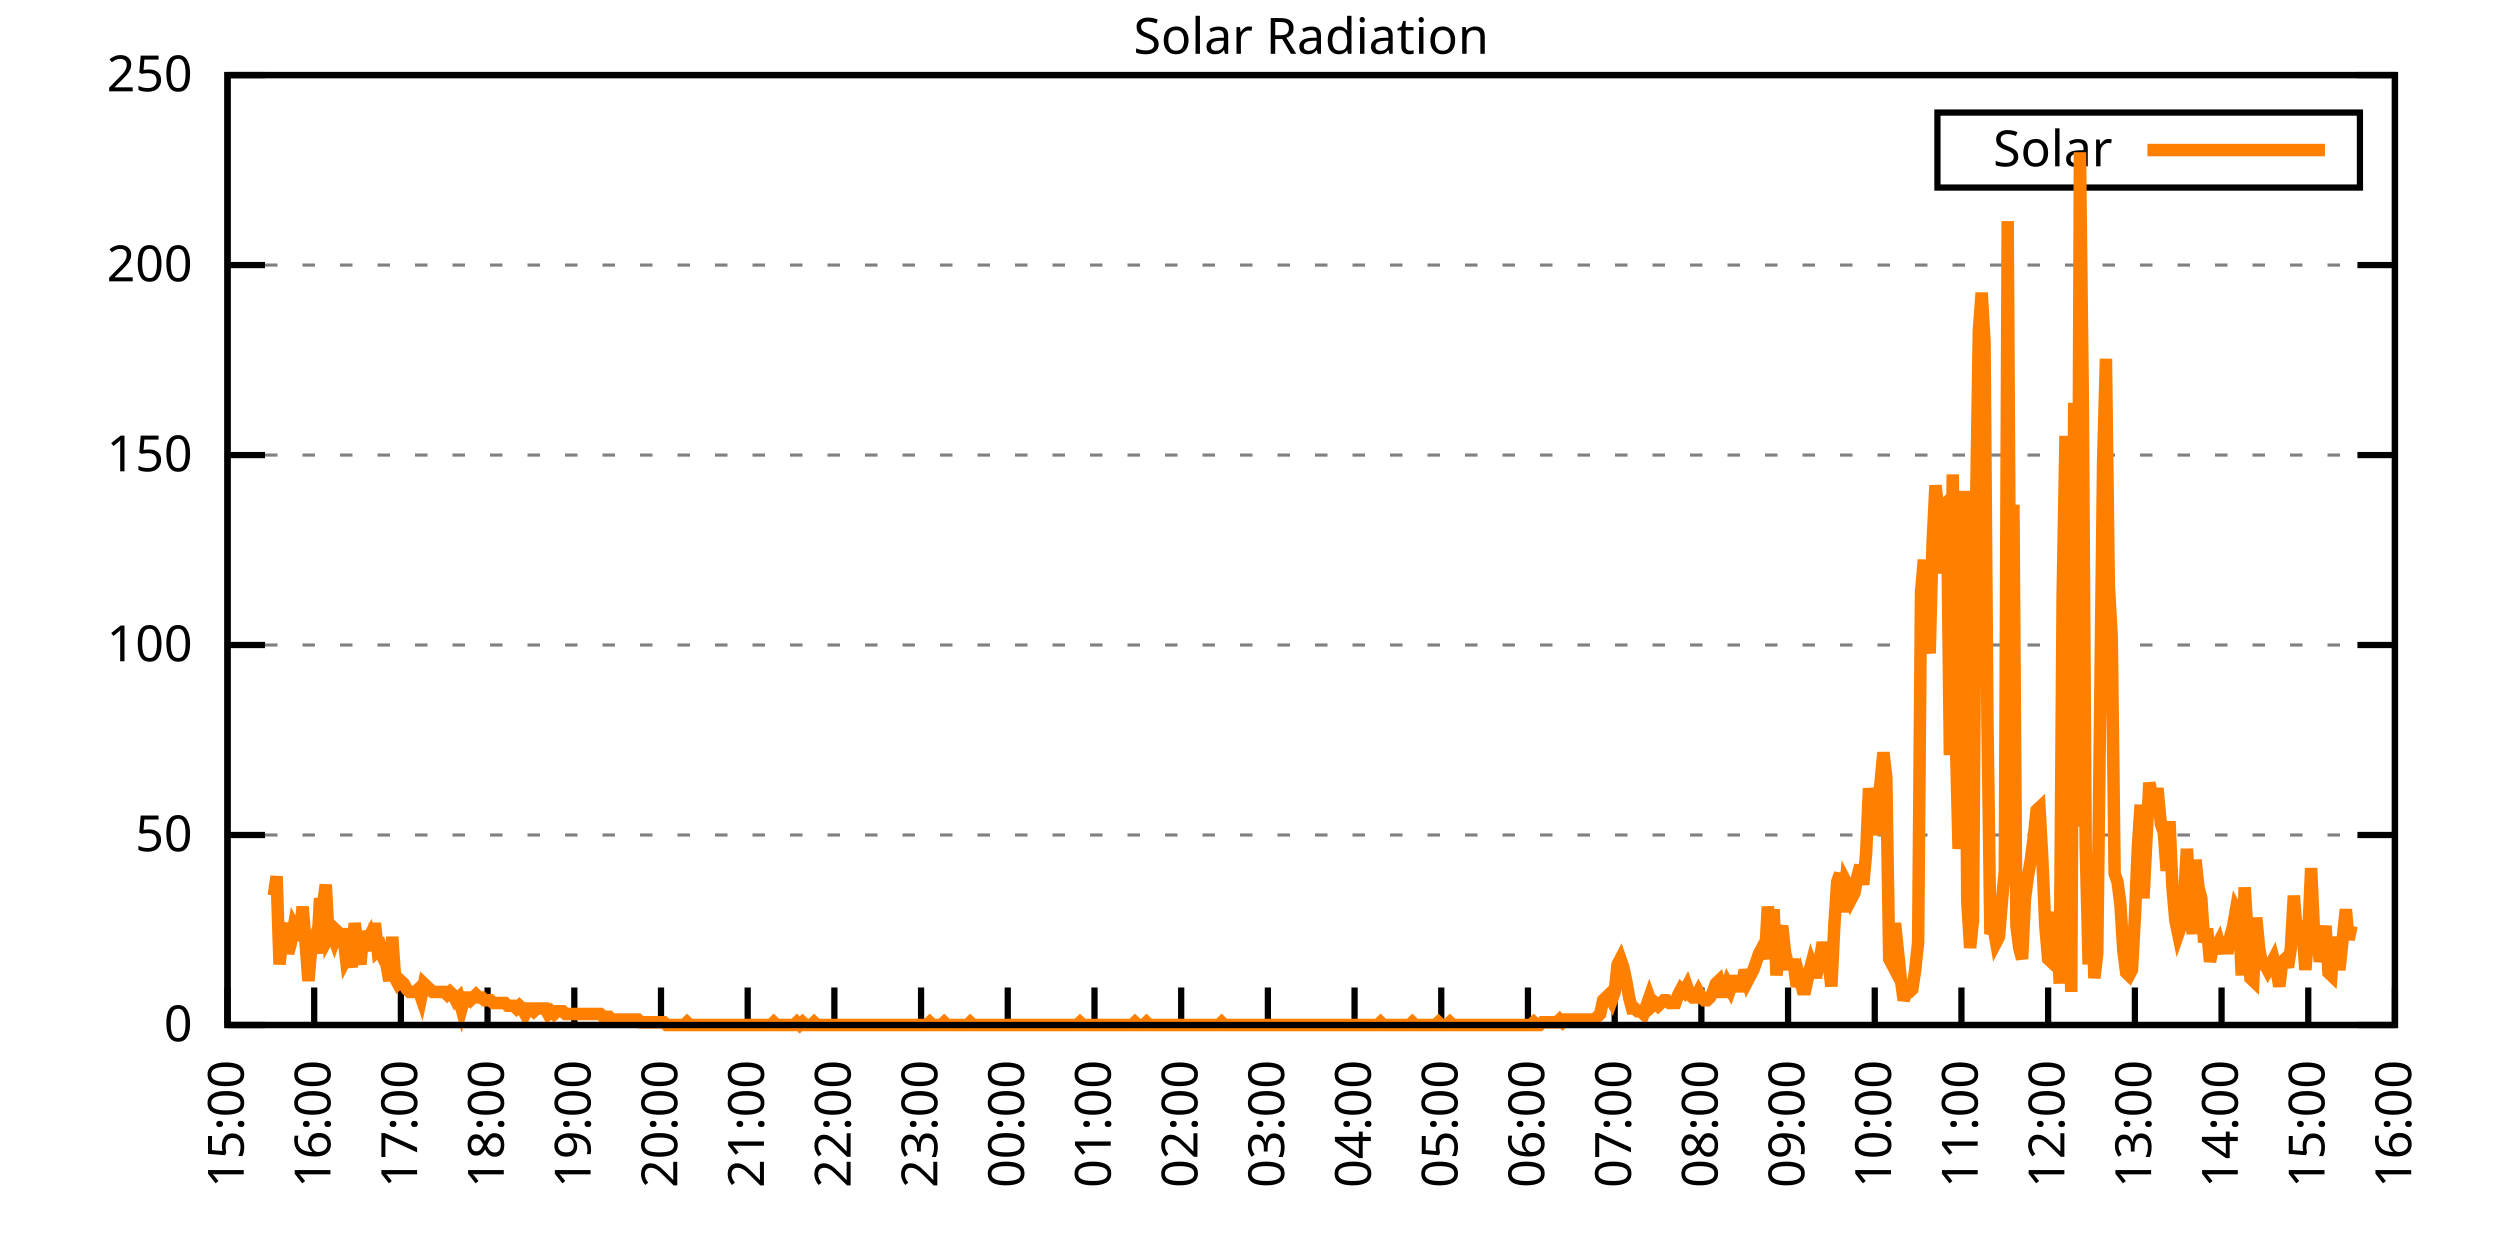
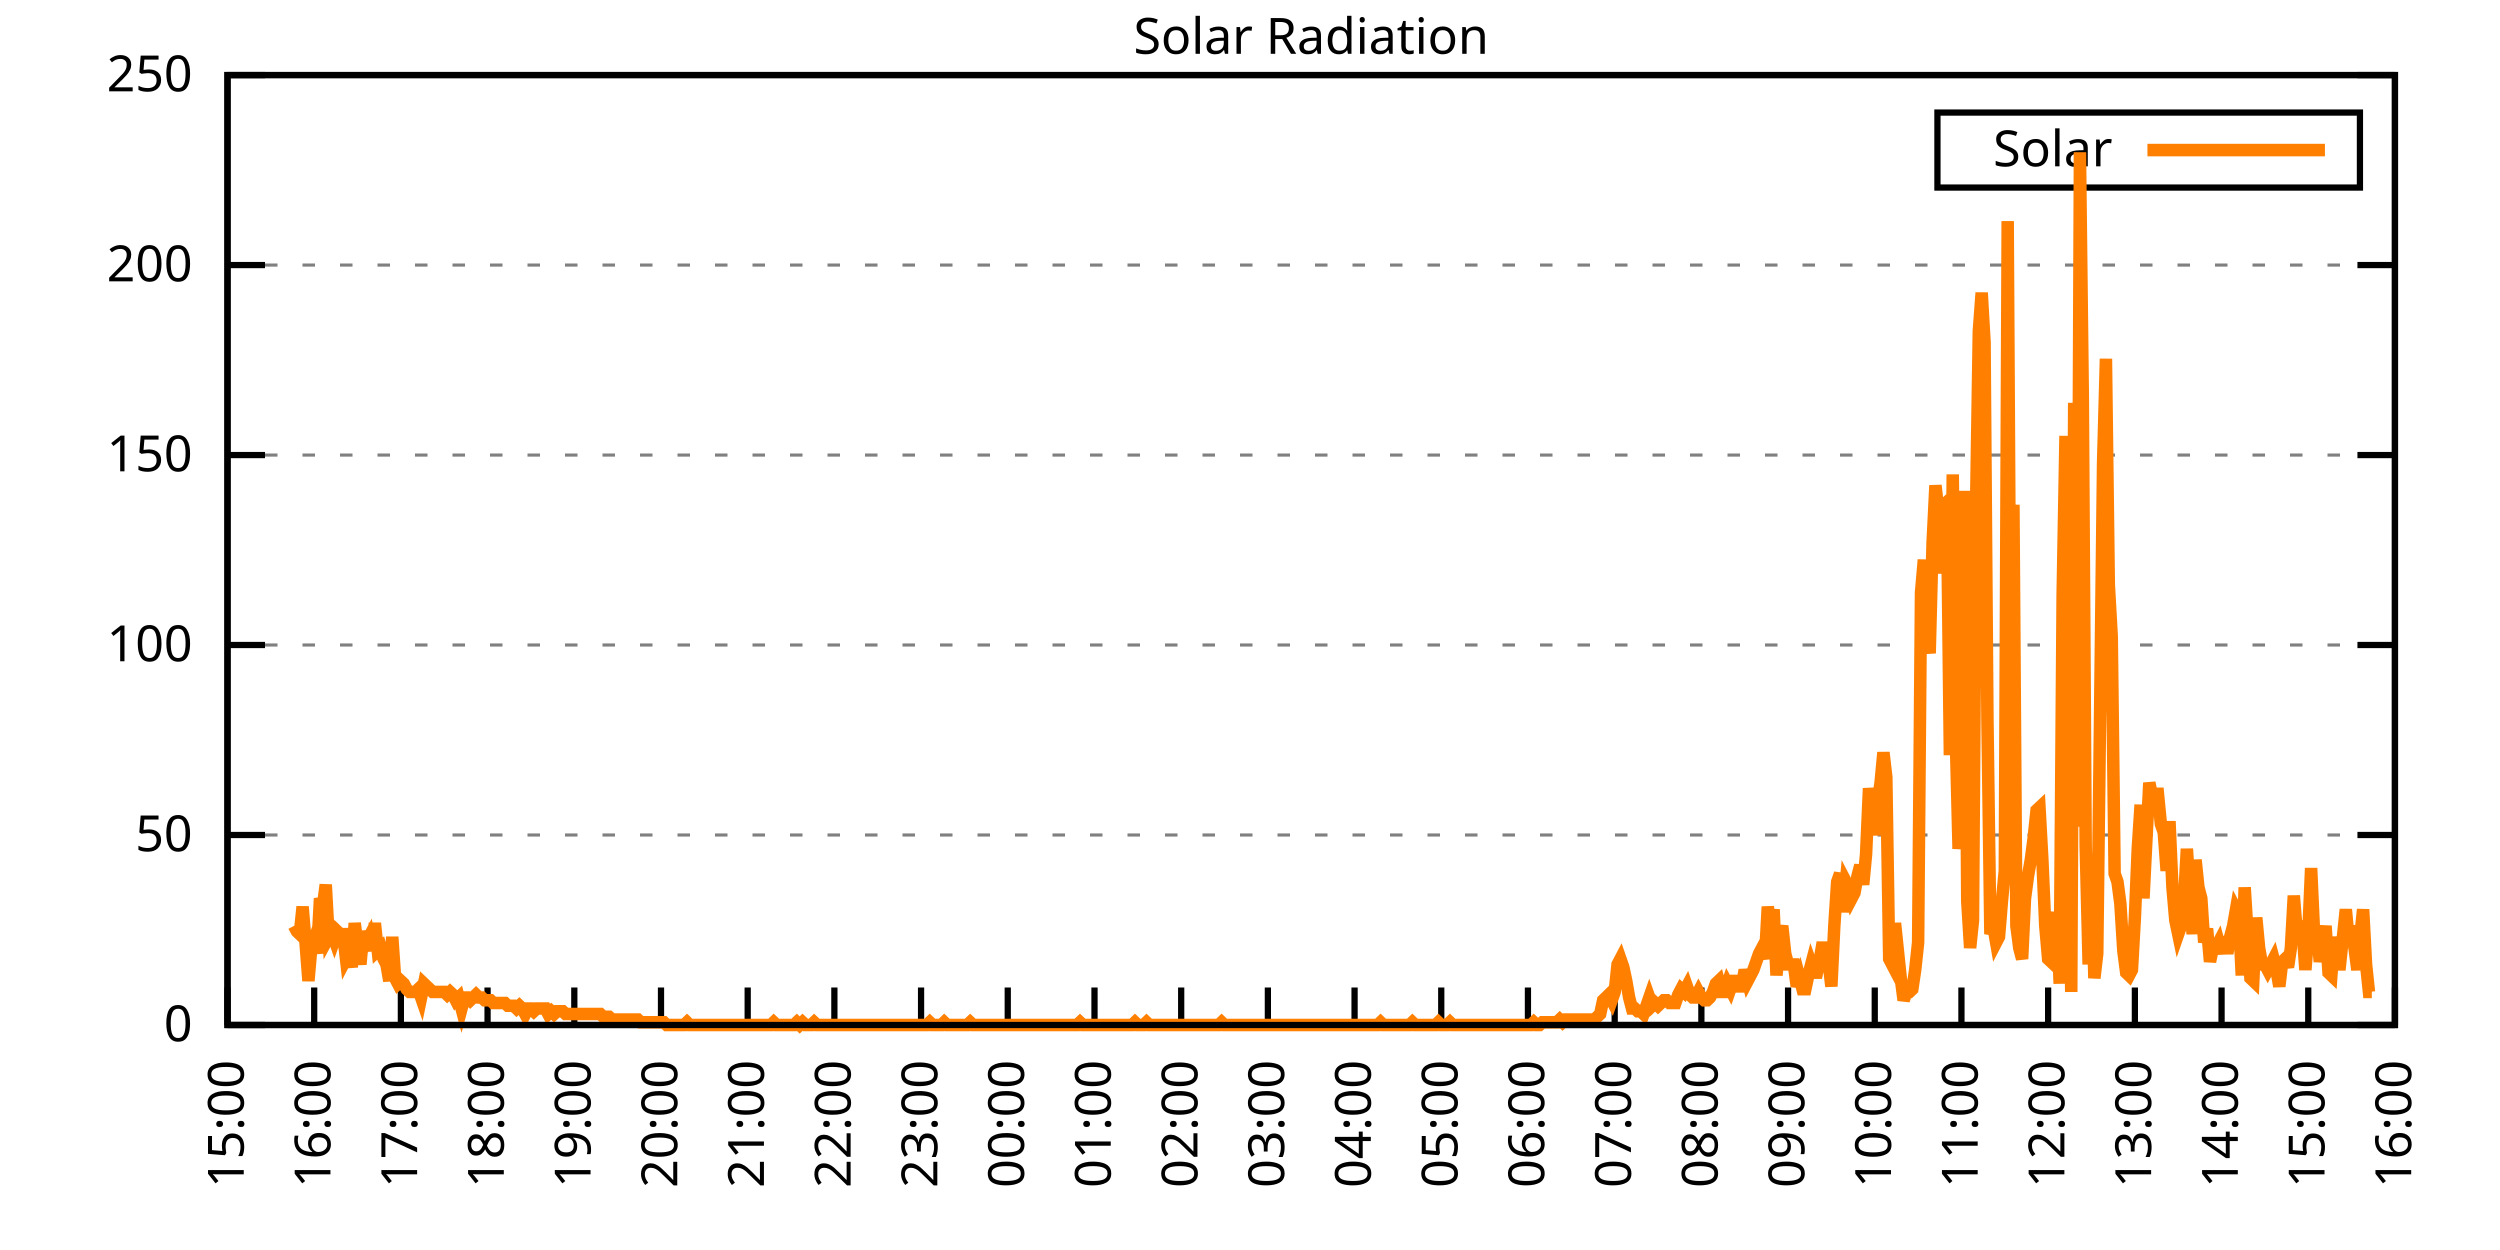
<svg xmlns="http://www.w3.org/2000/svg" xmlns:xlink="http://www.w3.org/1999/xlink" width="400" height="200" viewBox="0 0 400 200">
  <g id="gnuplot_canvas">
    <rect x="0" y="0" width="400" height="200" fill="none" />
    <defs>
      <circle id="gpDot" r="0.5" stroke-width="0.5" stroke="currentColor" />
      <path id="gpPt0" stroke-width="0.333" stroke="currentColor" d="M-1,0 h2 M0,-1 v2" />
      <path id="gpPt1" stroke-width="0.333" stroke="currentColor" d="M-1,-1 L1,1 M1,-1 L-1,1" />
      <path id="gpPt2" stroke-width="0.333" stroke="currentColor" d="M-1,0 L1,0 M0,-1 L0,1 M-1,-1 L1,1 M-1,1 L1,-1" />
      <rect id="gpPt3" stroke-width="0.333" stroke="currentColor" x="-1" y="-1" width="2" height="2" />
      <rect id="gpPt4" stroke-width="0.333" stroke="currentColor" fill="currentColor" x="-1" y="-1" width="2" height="2" />
      <circle id="gpPt5" stroke-width="0.333" stroke="currentColor" cx="0" cy="0" r="1" />
      <use xlink:href="#gpPt5" id="gpPt6" fill="currentColor" stroke="none" />
      <path id="gpPt7" stroke-width="0.333" stroke="currentColor" d="M0,-1.33 L-1.33,0.67 L1.33,0.67 z" />
      <use xlink:href="#gpPt7" id="gpPt8" fill="currentColor" stroke="none" />
      <use xlink:href="#gpPt7" id="gpPt9" stroke="currentColor" transform="rotate(180)" />
      <use xlink:href="#gpPt9" id="gpPt10" fill="currentColor" stroke="none" />
      <use xlink:href="#gpPt3" id="gpPt11" stroke="currentColor" transform="rotate(45)" />
      <use xlink:href="#gpPt11" id="gpPt12" fill="currentColor" stroke="none" />
      <path id="gpPt13" stroke-width="0.333" stroke="currentColor" d="M0,1.330 L1.265,0.411 L0.782,-1.067 L-0.782,-1.076 L-1.265,0.411 z" />
      <use xlink:href="#gpPt13" id="gpPt14" fill="currentColor" stroke="none" />
      <filter id="textbox" filterUnits="objectBoundingBox" x="0" y="0" height="1" width="1">
        <feFlood flood-color="white" flood-opacity="1" result="bgnd" />
        <feComposite in="SourceGraphic" in2="bgnd" operator="atop" />
      </filter>
      <filter id="greybox" filterUnits="objectBoundingBox" x="0" y="0" height="1" width="1">
        <feFlood flood-color="lightgrey" flood-opacity="1" result="grey" />
        <feComposite in="SourceGraphic" in2="grey" operator="atop" />
      </filter>
    </defs>
    <g fill="none" color="white" stroke="currentColor" stroke-width="1.00" stroke-linecap="butt" stroke-linejoin="miter">
</g>
    <g fill="none" color="black" stroke="currentColor" stroke-width="1.00" stroke-linecap="butt" stroke-linejoin="miter">
      <g stroke="none" shape-rendering="crispEdges">
        <polygon fill="rgb(255, 255, 255)" points="36.40,164.00 383.18,164.00 383.18,12.02 36.40,12.02 " />
      </g>
    </g>
    <g fill="none" color="black" stroke="currentColor" stroke-width="1.00" stroke-linecap="butt" stroke-linejoin="miter">
</g>
    <g fill="none" color="black" stroke="black" stroke-width="0.50" stroke-linecap="butt" stroke-linejoin="miter">
</g>
    <g fill="none" color="gray" stroke="currentColor" stroke-width="0.50" stroke-linecap="butt" stroke-linejoin="miter">
      <path stroke="gray" stroke-dasharray="2,4" class="gridline" d="M36.40,164.00 L383.19,164.00  " />
    </g>
    <g fill="none" color="gray" stroke="gray" stroke-width="1.00" stroke-linecap="butt" stroke-linejoin="miter">
</g>
    <g fill="none" color="black" stroke="currentColor" stroke-width="1.00" stroke-linecap="butt" stroke-linejoin="miter">
      <path stroke="black" d="M36.40,164.00 L42.40,164.00 M383.19,164.00 L377.19,164.00  " />
      <g transform="translate(30.80,166.60)" stroke="none" fill="black" font-family="Sans" font-size="8.00" text-anchor="end">
        <text>
          <tspan font-family="Sans"> 0</tspan>
        </text>
      </g>
    </g>
    <g fill="none" color="black" stroke="currentColor" stroke-width="1.00" stroke-linecap="butt" stroke-linejoin="miter">
</g>
    <g fill="none" color="black" stroke="black" stroke-width="0.50" stroke-linecap="butt" stroke-linejoin="miter">
</g>
    <g fill="none" color="gray" stroke="currentColor" stroke-width="0.50" stroke-linecap="butt" stroke-linejoin="miter">
      <path stroke="gray" stroke-dasharray="2,4" class="gridline" d="M36.40,133.60 L383.19,133.60  " />
    </g>
    <g fill="none" color="gray" stroke="gray" stroke-width="1.00" stroke-linecap="butt" stroke-linejoin="miter">
</g>
    <g fill="none" color="black" stroke="currentColor" stroke-width="1.00" stroke-linecap="butt" stroke-linejoin="miter">
      <path stroke="black" d="M36.40,133.60 L42.40,133.60 M383.19,133.60 L377.19,133.60  " />
      <g transform="translate(30.80,136.20)" stroke="none" fill="black" font-family="Sans" font-size="8.00" text-anchor="end">
        <text>
          <tspan font-family="Sans"> 50</tspan>
        </text>
      </g>
    </g>
    <g fill="none" color="black" stroke="currentColor" stroke-width="1.00" stroke-linecap="butt" stroke-linejoin="miter">
</g>
    <g fill="none" color="black" stroke="black" stroke-width="0.50" stroke-linecap="butt" stroke-linejoin="miter">
</g>
    <g fill="none" color="gray" stroke="currentColor" stroke-width="0.50" stroke-linecap="butt" stroke-linejoin="miter">
      <path stroke="gray" stroke-dasharray="2,4" class="gridline" d="M36.40,103.20 L383.19,103.20  " />
    </g>
    <g fill="none" color="gray" stroke="gray" stroke-width="1.00" stroke-linecap="butt" stroke-linejoin="miter">
</g>
    <g fill="none" color="black" stroke="currentColor" stroke-width="1.00" stroke-linecap="butt" stroke-linejoin="miter">
      <path stroke="black" d="M36.40,103.20 L42.40,103.20 M383.19,103.20 L377.19,103.20  " />
      <g transform="translate(30.80,105.80)" stroke="none" fill="black" font-family="Sans" font-size="8.00" text-anchor="end">
        <text>
          <tspan font-family="Sans"> 100</tspan>
        </text>
      </g>
    </g>
    <g fill="none" color="black" stroke="currentColor" stroke-width="1.00" stroke-linecap="butt" stroke-linejoin="miter">
</g>
    <g fill="none" color="black" stroke="black" stroke-width="0.50" stroke-linecap="butt" stroke-linejoin="miter">
</g>
    <g fill="none" color="gray" stroke="currentColor" stroke-width="0.50" stroke-linecap="butt" stroke-linejoin="miter">
      <path stroke="gray" stroke-dasharray="2,4" class="gridline" d="M36.40,72.81 L383.19,72.81  " />
    </g>
    <g fill="none" color="gray" stroke="gray" stroke-width="1.00" stroke-linecap="butt" stroke-linejoin="miter">
</g>
    <g fill="none" color="black" stroke="currentColor" stroke-width="1.00" stroke-linecap="butt" stroke-linejoin="miter">
      <path stroke="black" d="M36.40,72.81 L42.40,72.81 M383.19,72.81 L377.19,72.81  " />
      <g transform="translate(30.80,75.41)" stroke="none" fill="black" font-family="Sans" font-size="8.00" text-anchor="end">
        <text>
          <tspan font-family="Sans"> 150</tspan>
        </text>
      </g>
    </g>
    <g fill="none" color="black" stroke="currentColor" stroke-width="1.00" stroke-linecap="butt" stroke-linejoin="miter">
</g>
    <g fill="none" color="black" stroke="black" stroke-width="0.50" stroke-linecap="butt" stroke-linejoin="miter">
</g>
    <g fill="none" color="gray" stroke="currentColor" stroke-width="0.50" stroke-linecap="butt" stroke-linejoin="miter">
      <path stroke="gray" stroke-dasharray="2,4" class="gridline" d="M36.40,42.41 L383.19,42.41  " />
    </g>
    <g fill="none" color="gray" stroke="gray" stroke-width="1.00" stroke-linecap="butt" stroke-linejoin="miter">
</g>
    <g fill="none" color="black" stroke="currentColor" stroke-width="1.00" stroke-linecap="butt" stroke-linejoin="miter">
      <path stroke="black" d="M36.40,42.41 L42.40,42.41 M383.19,42.41 L377.19,42.41  " />
      <g transform="translate(30.80,45.01)" stroke="none" fill="black" font-family="Sans" font-size="8.00" text-anchor="end">
        <text>
          <tspan font-family="Sans"> 200</tspan>
        </text>
      </g>
    </g>
    <g fill="none" color="black" stroke="currentColor" stroke-width="1.00" stroke-linecap="butt" stroke-linejoin="miter">
</g>
    <g fill="none" color="black" stroke="black" stroke-width="0.50" stroke-linecap="butt" stroke-linejoin="miter">
</g>
    <g fill="none" color="gray" stroke="currentColor" stroke-width="0.50" stroke-linecap="butt" stroke-linejoin="miter">
      <path stroke="gray" stroke-dasharray="2,4" class="gridline" d="M36.40,12.01 L383.19,12.01  " />
    </g>
    <g fill="none" color="gray" stroke="gray" stroke-width="1.00" stroke-linecap="butt" stroke-linejoin="miter">
</g>
    <g fill="none" color="black" stroke="currentColor" stroke-width="1.00" stroke-linecap="butt" stroke-linejoin="miter">
      <path stroke="black" d="M36.40,12.01 L42.40,12.01 M383.19,12.01 L377.19,12.01  " />
      <g transform="translate(30.80,14.61)" stroke="none" fill="black" font-family="Sans" font-size="8.00" text-anchor="end">
        <text>
          <tspan font-family="Sans"> 250</tspan>
        </text>
      </g>
    </g>
    <g fill="none" color="black" stroke="currentColor" stroke-width="1.00" stroke-linecap="butt" stroke-linejoin="miter">
      <path stroke="black" d="M36.40,164.00 L36.40,158.00  " />
      <g transform="translate(39.00,169.60) rotate(270.00)" stroke="none" fill="black" font-family="Sans" font-size="8.00" text-anchor="end">
        <text>
          <tspan font-family="Sans">15:00</tspan>
        </text>
      </g>
    </g>
    <g fill="none" color="black" stroke="currentColor" stroke-width="1.00" stroke-linecap="butt" stroke-linejoin="miter">
      <path stroke="black" d="M50.27,164.00 L50.27,158.00  " />
      <g transform="translate(52.87,169.60) rotate(270.00)" stroke="none" fill="black" font-family="Sans" font-size="8.00" text-anchor="end">
        <text>
          <tspan font-family="Sans">16:00</tspan>
        </text>
      </g>
    </g>
    <g fill="none" color="black" stroke="currentColor" stroke-width="1.00" stroke-linecap="butt" stroke-linejoin="miter">
      <path stroke="black" d="M64.14,164.00 L64.14,158.00  " />
      <g transform="translate(66.74,169.60) rotate(270.00)" stroke="none" fill="black" font-family="Sans" font-size="8.00" text-anchor="end">
        <text>
          <tspan font-family="Sans">17:00</tspan>
        </text>
      </g>
    </g>
    <g fill="none" color="black" stroke="currentColor" stroke-width="1.00" stroke-linecap="butt" stroke-linejoin="miter">
      <path stroke="black" d="M78.01,164.00 L78.01,158.00  " />
      <g transform="translate(80.61,169.60) rotate(270.00)" stroke="none" fill="black" font-family="Sans" font-size="8.00" text-anchor="end">
        <text>
          <tspan font-family="Sans">18:00</tspan>
        </text>
      </g>
    </g>
    <g fill="none" color="black" stroke="currentColor" stroke-width="1.00" stroke-linecap="butt" stroke-linejoin="miter">
      <path stroke="black" d="M91.89,164.00 L91.89,158.00  " />
      <g transform="translate(94.49,169.60) rotate(270.00)" stroke="none" fill="black" font-family="Sans" font-size="8.00" text-anchor="end">
        <text>
          <tspan font-family="Sans">19:00</tspan>
        </text>
      </g>
    </g>
    <g fill="none" color="black" stroke="currentColor" stroke-width="1.00" stroke-linecap="butt" stroke-linejoin="miter">
      <path stroke="black" d="M105.76,164.00 L105.76,158.00  " />
      <g transform="translate(108.36,169.60) rotate(270.00)" stroke="none" fill="black" font-family="Sans" font-size="8.00" text-anchor="end">
        <text>
          <tspan font-family="Sans">20:00</tspan>
        </text>
      </g>
    </g>
    <g fill="none" color="black" stroke="currentColor" stroke-width="1.00" stroke-linecap="butt" stroke-linejoin="miter">
      <path stroke="black" d="M119.63,164.00 L119.63,158.00  " />
      <g transform="translate(122.23,169.60) rotate(270.00)" stroke="none" fill="black" font-family="Sans" font-size="8.00" text-anchor="end">
        <text>
          <tspan font-family="Sans">21:00</tspan>
        </text>
      </g>
    </g>
    <g fill="none" color="black" stroke="currentColor" stroke-width="1.00" stroke-linecap="butt" stroke-linejoin="miter">
      <path stroke="black" d="M133.50,164.00 L133.50,158.00  " />
      <g transform="translate(136.10,169.60) rotate(270.00)" stroke="none" fill="black" font-family="Sans" font-size="8.00" text-anchor="end">
        <text>
          <tspan font-family="Sans">22:00</tspan>
        </text>
      </g>
    </g>
    <g fill="none" color="black" stroke="currentColor" stroke-width="1.00" stroke-linecap="butt" stroke-linejoin="miter">
      <path stroke="black" d="M147.37,164.00 L147.37,158.00  " />
      <g transform="translate(149.97,169.60) rotate(270.00)" stroke="none" fill="black" font-family="Sans" font-size="8.00" text-anchor="end">
        <text>
          <tspan font-family="Sans">23:00</tspan>
        </text>
      </g>
    </g>
    <g fill="none" color="black" stroke="currentColor" stroke-width="1.00" stroke-linecap="butt" stroke-linejoin="miter">
      <path stroke="black" d="M161.24,164.00 L161.24,158.00  " />
      <g transform="translate(163.84,169.60) rotate(270.00)" stroke="none" fill="black" font-family="Sans" font-size="8.00" text-anchor="end">
        <text>
          <tspan font-family="Sans">00:00</tspan>
        </text>
      </g>
    </g>
    <g fill="none" color="black" stroke="currentColor" stroke-width="1.00" stroke-linecap="butt" stroke-linejoin="miter">
      <path stroke="black" d="M175.12,164.00 L175.12,158.00  " />
      <g transform="translate(177.72,169.60) rotate(270.00)" stroke="none" fill="black" font-family="Sans" font-size="8.00" text-anchor="end">
        <text>
          <tspan font-family="Sans">01:00</tspan>
        </text>
      </g>
    </g>
    <g fill="none" color="black" stroke="currentColor" stroke-width="1.00" stroke-linecap="butt" stroke-linejoin="miter">
      <path stroke="black" d="M188.99,164.00 L188.99,158.00  " />
      <g transform="translate(191.59,169.60) rotate(270.00)" stroke="none" fill="black" font-family="Sans" font-size="8.00" text-anchor="end">
        <text>
          <tspan font-family="Sans">02:00</tspan>
        </text>
      </g>
    </g>
    <g fill="none" color="black" stroke="currentColor" stroke-width="1.00" stroke-linecap="butt" stroke-linejoin="miter">
      <path stroke="black" d="M202.86,164.00 L202.86,158.00  " />
      <g transform="translate(205.46,169.60) rotate(270.00)" stroke="none" fill="black" font-family="Sans" font-size="8.00" text-anchor="end">
        <text>
          <tspan font-family="Sans">03:00</tspan>
        </text>
      </g>
    </g>
    <g fill="none" color="black" stroke="currentColor" stroke-width="1.00" stroke-linecap="butt" stroke-linejoin="miter">
      <path stroke="black" d="M216.73,164.00 L216.73,158.00  " />
      <g transform="translate(219.33,169.60) rotate(270.00)" stroke="none" fill="black" font-family="Sans" font-size="8.00" text-anchor="end">
        <text>
          <tspan font-family="Sans">04:00</tspan>
        </text>
      </g>
    </g>
    <g fill="none" color="black" stroke="currentColor" stroke-width="1.00" stroke-linecap="butt" stroke-linejoin="miter">
      <path stroke="black" d="M230.60,164.00 L230.60,158.00  " />
      <g transform="translate(233.20,169.60) rotate(270.00)" stroke="none" fill="black" font-family="Sans" font-size="8.00" text-anchor="end">
        <text>
          <tspan font-family="Sans">05:00</tspan>
        </text>
      </g>
    </g>
    <g fill="none" color="black" stroke="currentColor" stroke-width="1.00" stroke-linecap="butt" stroke-linejoin="miter">
      <path stroke="black" d="M244.47,164.00 L244.47,158.00  " />
      <g transform="translate(247.07,169.60) rotate(270.00)" stroke="none" fill="black" font-family="Sans" font-size="8.00" text-anchor="end">
        <text>
          <tspan font-family="Sans">06:00</tspan>
        </text>
      </g>
    </g>
    <g fill="none" color="black" stroke="currentColor" stroke-width="1.00" stroke-linecap="butt" stroke-linejoin="miter">
      <path stroke="black" d="M258.35,164.00 L258.35,158.00  " />
      <g transform="translate(260.95,169.60) rotate(270.00)" stroke="none" fill="black" font-family="Sans" font-size="8.00" text-anchor="end">
        <text>
          <tspan font-family="Sans">07:00</tspan>
        </text>
      </g>
    </g>
    <g fill="none" color="black" stroke="currentColor" stroke-width="1.00" stroke-linecap="butt" stroke-linejoin="miter">
      <path stroke="black" d="M272.22,164.00 L272.22,158.00  " />
      <g transform="translate(274.82,169.60) rotate(270.00)" stroke="none" fill="black" font-family="Sans" font-size="8.00" text-anchor="end">
        <text>
          <tspan font-family="Sans">08:00</tspan>
        </text>
      </g>
    </g>
    <g fill="none" color="black" stroke="currentColor" stroke-width="1.00" stroke-linecap="butt" stroke-linejoin="miter">
      <path stroke="black" d="M286.09,164.00 L286.09,158.00  " />
      <g transform="translate(288.69,169.60) rotate(270.00)" stroke="none" fill="black" font-family="Sans" font-size="8.00" text-anchor="end">
        <text>
          <tspan font-family="Sans">09:00</tspan>
        </text>
      </g>
    </g>
    <g fill="none" color="black" stroke="currentColor" stroke-width="1.00" stroke-linecap="butt" stroke-linejoin="miter">
      <path stroke="black" d="M299.96,164.00 L299.96,158.00  " />
      <g transform="translate(302.56,169.60) rotate(270.00)" stroke="none" fill="black" font-family="Sans" font-size="8.00" text-anchor="end">
        <text>
          <tspan font-family="Sans">10:00</tspan>
        </text>
      </g>
    </g>
    <g fill="none" color="black" stroke="currentColor" stroke-width="1.00" stroke-linecap="butt" stroke-linejoin="miter">
      <path stroke="black" d="M313.83,164.00 L313.83,158.00  " />
      <g transform="translate(316.43,169.60) rotate(270.00)" stroke="none" fill="black" font-family="Sans" font-size="8.00" text-anchor="end">
        <text>
          <tspan font-family="Sans">11:00</tspan>
        </text>
      </g>
    </g>
    <g fill="none" color="black" stroke="currentColor" stroke-width="1.00" stroke-linecap="butt" stroke-linejoin="miter">
      <path stroke="black" d="M327.70,164.00 L327.70,158.00  " />
      <g transform="translate(330.30,169.60) rotate(270.00)" stroke="none" fill="black" font-family="Sans" font-size="8.00" text-anchor="end">
        <text>
          <tspan font-family="Sans">12:00</tspan>
        </text>
      </g>
    </g>
    <g fill="none" color="black" stroke="currentColor" stroke-width="1.00" stroke-linecap="butt" stroke-linejoin="miter">
      <path stroke="black" d="M341.58,164.00 L341.58,158.00  " />
      <g transform="translate(344.18,169.60) rotate(270.00)" stroke="none" fill="black" font-family="Sans" font-size="8.00" text-anchor="end">
        <text>
          <tspan font-family="Sans">13:00</tspan>
        </text>
      </g>
    </g>
    <g fill="none" color="black" stroke="currentColor" stroke-width="1.00" stroke-linecap="butt" stroke-linejoin="miter">
      <path stroke="black" d="M355.45,164.00 L355.45,158.00  " />
      <g transform="translate(358.05,169.60) rotate(270.00)" stroke="none" fill="black" font-family="Sans" font-size="8.00" text-anchor="end">
        <text>
          <tspan font-family="Sans">14:00</tspan>
        </text>
      </g>
    </g>
    <g fill="none" color="black" stroke="currentColor" stroke-width="1.00" stroke-linecap="butt" stroke-linejoin="miter">
      <path stroke="black" d="M369.32,164.00 L369.32,158.00  " />
      <g transform="translate(371.92,169.60) rotate(270.00)" stroke="none" fill="black" font-family="Sans" font-size="8.00" text-anchor="end">
        <text>
          <tspan font-family="Sans">15:00</tspan>
        </text>
      </g>
    </g>
    <g fill="none" color="black" stroke="currentColor" stroke-width="1.00" stroke-linecap="butt" stroke-linejoin="miter">
      <path stroke="black" d="M383.19,164.00 L383.19,158.00  " />
      <g transform="translate(385.79,169.60) rotate(270.00)" stroke="none" fill="black" font-family="Sans" font-size="8.00" text-anchor="end">
        <text>
          <tspan font-family="Sans">16:00</tspan>
        </text>
      </g>
    </g>
    <g fill="none" color="black" stroke="currentColor" stroke-width="1.00" stroke-linecap="butt" stroke-linejoin="miter">
</g>
    <g fill="none" color="black" stroke="currentColor" stroke-width="1.00" stroke-linecap="butt" stroke-linejoin="miter">
      <path stroke="black" d="M36.40,12.01 L36.40,164.00 L383.19,164.00 L383.19,12.01 L36.40,12.01 Z  " />
    </g>
    <g fill="none" color="black" stroke="currentColor" stroke-width="1.00" stroke-linecap="butt" stroke-linejoin="miter">
</g>
    <g fill="none" color="black" stroke="currentColor" stroke-width="1.00" stroke-linecap="butt" stroke-linejoin="miter">
      <path stroke="black" d="M309.99,30.01 L309.99,18.01 L377.59,18.01 L377.59,30.01 L309.99,30.01 Z  " />
    </g>
    <g id="Solar_Radiation_plot_1">
      <g fill="none" color="white" stroke="black" stroke-width="2.00" stroke-linecap="butt" stroke-linejoin="miter">
</g>
      <g fill="none" color="black" stroke="currentColor" stroke-width="2.00" stroke-linecap="butt" stroke-linejoin="miter">
        <g transform="translate(337.99,26.61)" stroke="none" fill="black" font-family="Sans" font-size="8.00" text-anchor="end">
          <text>
            <tspan font-family="Sans">Solar</tspan>
          </text>
        </g>
      </g>
      <g fill="none" color="black" stroke="currentColor" stroke-width="2.00" stroke-linecap="butt" stroke-linejoin="miter">
-         <path stroke="rgb(255, 127,   0)" d="M343.59,24.01 L371.99,24.01 M43.80,143.30 L44.26,140.21 L44.72,154.31 L45.19,149.90 L45.65,147.70 L46.11,152.55   L46.57,150.79 L47.03,148.14 L47.50,149.02 L47.96,149.46 L48.42,145.06 L48.88,150.79 L49.35,156.95 L49.81,151.67   L50.27,150.34 L50.73,152.55 L51.20,143.74 L51.66,145.06 L52.12,141.54 L52.58,149.90 L53.05,149.02 L53.51,150.34   L53.97,149.02 L54.43,149.46 L54.90,149.46 L55.36,153.43 L55.82,152.55 L56.28,154.75 L56.75,147.70 L57.21,151.23   L57.67,154.31 L58.13,149.02 L58.59,150.79 L59.06,149.90 L59.52,152.11 L59.98,147.70 L60.44,152.11 L60.91,151.67   L61.37,153.43 L61.83,154.31 L62.29,156.95 L62.76,149.90 L63.22,156.51 L63.68,157.39 L64.14,156.95 L64.61,157.39   L65.07,158.27 L65.53,158.71 L65.99,158.71 L66.46,158.71 L66.92,158.27 L67.38,159.60 L67.84,157.39 L68.30,157.83   L68.77,158.27 L69.23,158.71 L69.69,158.71 L70.15,158.71 L70.62,158.71 L71.08,158.71 L71.54,159.15 L72.00,158.71   L72.47,159.15 L72.93,160.04 L73.39,159.60 L73.85,161.36 L74.32,159.60 L74.78,159.60 L75.24,160.04 L75.70,159.60   L76.17,159.15 L76.63,159.60 L77.09,159.60 L77.55,160.04 L78.01,160.04 L78.48,160.04 L78.94,160.48 L79.40,160.48   L79.86,160.48 L80.33,160.48 L80.79,160.48 L81.25,160.92 L81.71,160.92 L82.18,160.92 L82.64,161.36 L83.10,160.92   L83.56,161.36 L84.03,162.24 L84.49,161.36 L84.95,161.36 L85.41,161.80 L85.88,161.36 L86.34,161.36 L86.80,161.36   L87.26,161.36 L87.72,162.24 L88.19,161.80 L88.65,162.24 L89.11,161.80 L89.57,161.80 L90.04,161.80 L90.50,162.24   L90.96,162.24 L91.42,162.24 L91.89,162.24 L92.35,162.24 L92.81,162.24 L93.27,162.24 L93.74,162.24 L94.20,162.24   L94.66,162.24 L95.12,162.24 L95.59,162.24 L96.05,162.24 L96.51,162.68 L96.97,162.68 L97.44,162.68 L97.90,163.12   L98.36,163.12 L98.82,163.12 L99.28,163.12 L99.75,163.12 L100.21,163.12 L100.67,163.12 L101.13,163.12 L101.60,163.12   L102.06,163.12 L102.52,163.56 L102.98,163.56 L103.45,163.56 L103.91,163.56 L104.37,163.56 L104.83,163.56 L105.30,163.56   L105.76,163.56 L106.22,163.56 L106.68,164.00 L107.15,164.00 L107.61,164.00 L108.07,164.00 L108.53,164.00 L108.99,164.00   L109.46,164.00 L109.92,163.56 L110.38,164.00 L110.84,164.00 L111.31,164.00 L111.77,164.00 L112.23,164.00 L112.69,164.00   L113.16,164.00 L113.62,164.00 L114.08,164.00 L114.54,164.00 L115.01,164.00 L115.47,164.00 L115.93,164.00 L116.39,164.00   L116.86,164.00 L117.32,164.00 L117.78,164.00 L118.24,164.00 L118.70,164.00 L119.17,164.00 L119.63,164.00 L120.09,164.00   L120.55,164.00 L121.02,164.00 L121.48,164.00 L121.94,164.00 L122.40,164.00 L122.87,164.00 L123.33,164.00 L123.79,163.56   L124.25,164.00 L124.72,164.00 L125.18,164.00 L125.64,164.00 L126.10,164.00 L126.57,164.00 L127.03,164.00 L127.49,163.56   L127.95,164.00 L128.41,163.56 L128.88,164.00 L129.34,164.00 L129.80,164.00 L130.26,163.56 L130.73,164.00 L131.19,164.00   L131.65,164.00 L132.11,164.00 L132.58,164.00 L133.04,164.00 L133.50,164.00 L133.96,164.00 L134.43,164.00 L134.89,164.00   L135.35,164.00 L135.81,164.00 L136.28,164.00 L136.74,164.00 L137.20,164.00 L137.66,164.00 L138.13,164.00 L138.59,164.00   L139.05,164.00 L139.51,164.00 L139.97,164.00 L140.44,164.00 L140.90,164.00 L141.36,164.00 L141.82,164.00 L142.29,164.00   L142.75,164.00 L143.21,164.00 L143.67,164.00 L144.14,164.00 L144.60,164.00 L145.06,164.00 L145.52,164.00 L145.99,164.00   L146.45,164.00 L146.91,164.00 L147.37,164.00 L147.84,164.00 L148.30,164.00 L148.76,163.56 L149.22,164.00 L149.68,164.00   L150.15,164.00 L150.61,164.00 L151.07,163.56 L151.53,164.00 L152.00,164.00 L152.46,164.00 L152.92,164.00 L153.38,164.00   L153.85,164.00 L154.31,164.00 L154.77,164.00 L155.23,163.56 L155.70,164.00 L156.16,164.00 L156.62,164.00 L157.08,164.00   L157.55,164.00 L158.01,164.00 L158.47,164.00 L158.93,164.00 L159.39,164.00 L159.86,164.00 L160.32,164.00 L160.78,164.00   L161.24,164.00 L161.71,164.00 L162.17,164.00 L162.63,164.00 L163.09,164.00 L163.56,164.00 L164.02,164.00 L164.48,164.00   L164.94,164.00 L165.41,164.00 L165.87,164.00 L166.33,164.00 L166.79,164.00 L167.26,164.00 L167.72,164.00 L168.18,164.00   L168.64,164.00 L169.10,164.00 L169.57,164.00 L170.03,164.00 L170.49,164.00 L170.95,164.00 L171.42,164.00 L171.88,164.00   L172.34,164.00 L172.80,163.56 L173.27,164.00 L173.73,164.00 L174.19,164.00 L174.65,164.00 L175.12,164.00 L175.58,164.00   L176.04,164.00 L176.50,164.00 L176.97,164.00 L177.43,164.00 L177.89,164.00 L178.35,164.00 L178.82,164.00 L179.28,164.00   L179.74,164.00 L180.20,164.00 L180.66,164.00 L181.13,164.00 L181.59,163.56 L182.05,164.00 L182.51,164.00 L182.98,164.00   L183.44,163.56 L183.90,164.00 L184.36,164.00 L184.83,164.00 L185.29,164.00 L185.75,164.00 L186.21,164.00 L186.68,164.00   L187.14,164.00 L187.60,164.00 L188.06,164.00 L188.53,164.00 L188.99,164.00 L189.45,164.00 L189.91,164.00 L190.37,164.00   L190.84,164.00 L191.30,164.00 L191.76,164.00 L192.22,164.00 L192.69,164.00 L193.15,164.00 L193.61,164.00 L194.07,164.00   L194.54,164.00 L195.00,164.00 L195.46,163.56 L195.92,164.00 L196.39,164.00 L196.85,164.00 L197.31,164.00 L197.77,164.00   L198.24,164.00 L198.70,164.00 L199.16,164.00 L199.62,164.00 L200.08,164.00 L200.55,164.00 L201.01,164.00 L201.47,164.00   L201.93,164.00 L202.40,164.00 L202.86,164.00 L203.32,164.00 L203.78,164.00 L204.25,164.00 L204.71,164.00 L205.17,164.00   L205.63,164.00 L206.10,164.00 L206.56,164.00 L207.02,164.00 L207.48,164.00 L207.95,164.00 L208.41,164.00 L208.87,164.00   L209.33,164.00 L209.80,164.00 L210.26,164.00 L210.72,164.00 L211.18,164.00 L211.64,164.00 L212.11,164.00 L212.57,164.00   L213.03,164.00 L213.49,164.00 L213.96,164.00 L214.42,164.00 L214.88,164.00 L215.34,164.00 L215.81,164.00 L216.27,164.00   L216.73,164.00 L217.19,164.00 L217.66,164.00 L218.12,164.00 L218.58,164.00 L219.04,164.00 L219.51,164.00 L219.97,164.00   L220.43,164.00 L220.89,163.56 L221.35,164.00 L221.82,164.00 L222.28,164.00 L222.74,164.00 L223.20,164.00 L223.67,164.00   L224.13,164.00 L224.59,164.00 L225.05,164.00 L225.52,164.00 L225.98,163.56 L226.44,164.00 L226.90,164.00 L227.37,164.00   L227.83,164.00 L228.29,164.00 L228.75,164.00 L229.22,164.00 L229.68,164.00 L230.14,163.56 L230.60,164.00 L231.06,164.00   L231.53,164.00 L231.99,163.56 L232.45,164.00 L232.91,164.00 L233.38,164.00 L233.84,164.00 L234.30,164.00 L234.76,164.00   L235.23,164.00 L235.69,164.00 L236.15,164.00 L236.61,164.00 L237.08,164.00 L237.54,164.00 L238.00,164.00 L238.46,164.00   L238.93,164.00 L239.39,164.00 L239.85,164.00 L240.31,164.00 L240.77,164.00 L241.24,164.00 L241.70,164.00 L242.16,164.00   L242.62,164.00 L243.09,164.00 L243.55,164.00 L244.01,164.00 L244.47,164.00 L244.94,164.00 L245.40,163.56 L245.86,164.00   L246.32,164.00 L246.79,163.56 L247.25,163.56 L247.71,163.56 L248.17,163.56 L248.64,163.56 L249.10,163.56 L249.56,163.12   L250.02,163.56 L250.49,163.12 L250.95,163.12 L251.41,163.12 L251.87,163.12 L252.33,163.12 L252.80,163.12 L253.26,163.12   L253.72,163.12 L254.18,163.12 L254.65,163.12 L255.11,163.12 L255.57,162.68 L256.03,162.24 L256.50,160.04 L256.96,159.60   L257.42,159.15 L257.88,160.04 L258.35,158.71 L258.81,154.31 L259.27,153.43 L259.73,154.75 L260.20,156.95 L260.66,159.60   L261.12,161.36 L261.58,161.36 L262.04,161.80 L262.51,161.80 L262.97,162.24 L263.43,160.92 L263.89,159.60 L264.36,160.92   L264.82,160.48 L265.28,160.92 L265.74,160.48 L266.21,160.04 L266.67,160.04 L267.13,160.48 L267.59,160.48 L268.06,160.48   L268.52,159.15 L268.98,158.27 L269.44,158.71 L269.91,157.83 L270.37,159.15 L270.83,159.60 L271.29,159.60 L271.75,158.71   L272.22,159.60 L272.68,160.04 L273.14,160.04 L273.60,159.60 L274.07,158.71 L274.53,157.39 L274.99,156.95 L275.45,158.71   L275.92,158.71 L276.38,157.39 L276.84,158.27 L277.30,156.95 L277.77,156.95 L278.23,157.83 L278.69,157.83 L279.15,155.19   L279.62,156.95 L280.08,156.07 L280.54,155.19 L281.00,153.87 L281.46,152.55 L281.93,151.67 L282.39,153.43 L282.85,145.06   L283.31,149.02 L283.78,145.50 L284.24,156.07 L284.70,149.90 L285.16,148.14 L285.63,152.55 L286.09,154.31 L286.55,154.31   L287.01,154.31 L287.48,157.83 L287.94,156.51 L288.40,158.27 L288.86,158.27 L289.33,156.07 L289.79,154.31 L290.25,155.63   L290.71,155.63 L291.18,153.43 L291.64,150.79 L292.10,153.43 L292.56,153.87 L293.02,157.83 L293.49,148.14 L293.95,141.09   L294.41,139.77 L294.87,145.94 L295.34,141.09 L295.80,141.98 L296.26,143.74 L296.72,142.86 L297.19,140.21 L297.65,138.45   L298.11,141.54 L298.57,136.69 L299.04,126.12 L299.50,129.64 L299.96,133.61 L300.42,128.32 L300.89,125.24 L301.35,120.39   L301.81,124.36 L302.27,153.43 L302.73,154.31 L303.20,147.70 L303.66,152.11 L304.12,156.51 L304.58,160.04 L305.05,158.71   L305.51,158.71 L305.97,158.27 L306.43,155.19 L306.90,150.79 L307.36,94.84 L307.82,89.56 L308.28,101.45 L308.75,104.53   L309.21,86.91 L309.67,77.66 L310.13,81.63 L310.60,81.19 L311.06,91.76 L311.52,81.19 L311.98,120.83 L312.44,75.90   L312.91,117.31 L313.37,135.81 L313.83,131.84 L314.29,78.54 L314.76,144.18 L315.22,151.67 L315.68,147.26 L316.14,82.95   L316.61,53.00 L317.07,46.83 L317.53,54.76 L317.99,115.11 L318.46,149.46 L318.92,148.14 L319.38,150.79 L319.84,149.90   L320.31,144.18 L320.77,139.33 L321.23,35.38 L321.69,114.67 L322.15,80.75 L322.62,148.14 L323.08,151.67 L323.54,153.43   L324.00,143.74 L324.47,140.21 L324.93,137.57 L325.39,134.05 L325.85,129.64 L326.32,129.20 L326.78,137.57 L327.24,148.14   L327.70,153.43 L328.17,153.87 L328.63,149.90 L329.09,145.94 L329.55,157.39 L330.02,95.28 L330.48,69.74 L330.94,130.08   L331.40,158.71 L331.87,64.45 L332.33,132.28 L332.79,24.36 L333.25,63.57 L333.71,135.37 L334.18,154.31 L334.64,139.77   L335.10,156.51 L335.56,152.55 L336.03,112.90 L336.49,74.14 L336.95,57.40 L337.41,93.52 L337.88,101.89 L338.34,139.77   L338.80,141.09 L339.26,144.62 L339.73,152.11 L340.19,155.63 L340.65,156.07 L341.11,155.19 L341.58,146.82 L342.04,135.81   L342.50,128.76 L342.96,143.74 L343.42,134.49 L343.89,125.24 L344.35,127.44 L344.81,127.00 L345.27,127.00 L345.74,131.84   L346.20,133.17 L346.66,139.33 L347.12,131.40 L347.59,141.98 L348.05,147.26 L348.51,149.46 L348.97,148.14 L349.44,144.18   L349.90,135.81 L350.36,142.86 L350.82,149.46 L351.29,137.57 L351.75,141.98 L352.21,143.74 L352.67,150.79 L353.13,148.58   L353.60,153.87 L354.06,151.67 L354.52,151.67 L354.98,150.79 L355.45,152.55 L355.91,149.90 L356.37,152.55 L356.83,149.90   L357.30,148.14 L357.76,145.50 L358.22,146.38 L358.68,156.07 L359.15,141.98 L359.61,149.46 L360.07,156.51 L360.53,156.95   L361.00,146.82 L361.46,151.67 L361.92,154.31 L362.38,154.31 L362.84,155.19 L363.31,154.31 L363.77,153.43 L364.23,155.19   L364.69,157.83 L365.16,153.87 L365.62,153.43 L366.08,154.75 L366.54,151.67 L367.01,143.30 L367.47,149.02 L367.93,149.02   L368.39,148.58 L368.86,155.19 L369.32,149.46 L369.78,138.89 L370.24,149.02 L370.71,149.02 L371.17,153.87 L371.63,151.23   L372.09,148.14 L372.56,155.63 L373.02,156.07 L373.48,149.90 L373.94,154.31 L374.40,154.31 L374.87,149.90 L375.33,145.50   L375.79,150.34 L376.25,148.14  " />
+         <path stroke="rgb(255, 127,   0)" d="M343.59,24.01 L371.99,24.01 M47.03,148.14 L47.50,149.02 L47.96,149.46 L48.42,145.06 L48.88,150.79 L49.35,156.95   L49.81,151.67 L50.27,150.34 L50.73,152.55 L51.20,143.74 L51.66,145.06 L52.12,141.54 L52.58,149.90 L53.05,149.02   L53.51,150.34 L53.97,149.02 L54.43,149.46 L54.90,149.46 L55.36,153.43 L55.82,152.55 L56.28,154.75 L56.75,147.70   L57.21,151.23 L57.67,154.31 L58.13,149.02 L58.59,150.79 L59.06,149.90 L59.52,152.11 L59.98,147.70 L60.44,152.11   L60.91,151.67 L61.37,153.43 L61.83,154.31 L62.29,156.95 L62.76,149.90 L63.22,156.51 L63.68,157.39 L64.14,156.95   L64.61,157.39 L65.07,158.27 L65.53,158.71 L65.99,158.71 L66.46,158.71 L66.92,158.27 L67.38,159.60 L67.84,157.39   L68.30,157.83 L68.77,158.27 L69.23,158.71 L69.69,158.71 L70.15,158.71 L70.62,158.71 L71.08,158.71 L71.54,159.15   L72.00,158.71 L72.47,159.15 L72.93,160.04 L73.39,159.60 L73.85,161.36 L74.32,159.60 L74.78,159.60 L75.24,160.04   L75.70,159.60 L76.17,159.15 L76.63,159.60 L77.09,159.60 L77.55,160.04 L78.01,160.04 L78.48,160.04 L78.94,160.48   L79.40,160.48 L79.86,160.48 L80.33,160.48 L80.79,160.48 L81.25,160.92 L81.71,160.92 L82.18,160.92 L82.64,161.36   L83.10,160.92 L83.56,161.36 L84.03,162.24 L84.49,161.36 L84.95,161.36 L85.41,161.80 L85.88,161.36 L86.34,161.36   L86.80,161.36 L87.26,161.36 L87.72,162.24 L88.19,161.80 L88.65,162.24 L89.11,161.80 L89.57,161.80 L90.04,161.80   L90.50,162.24 L90.96,162.24 L91.42,162.24 L91.89,162.24 L92.35,162.24 L92.81,162.24 L93.27,162.24 L93.74,162.24   L94.20,162.24 L94.66,162.24 L95.12,162.24 L95.59,162.24 L96.05,162.24 L96.51,162.68 L96.97,162.68 L97.44,162.68   L97.90,163.12 L98.36,163.12 L98.82,163.12 L99.28,163.12 L99.75,163.12 L100.21,163.12 L100.67,163.12 L101.13,163.12   L101.60,163.12 L102.06,163.12 L102.52,163.56 L102.98,163.56 L103.45,163.56 L103.91,163.56 L104.37,163.56 L104.83,163.56   L105.30,163.56 L105.76,163.56 L106.22,163.56 L106.68,164.00 L107.15,164.00 L107.61,164.00 L108.07,164.00 L108.53,164.00   L108.99,164.00 L109.46,164.00 L109.92,163.56 L110.38,164.00 L110.84,164.00 L111.31,164.00 L111.77,164.00 L112.23,164.00   L112.69,164.00 L113.16,164.00 L113.62,164.00 L114.08,164.00 L114.54,164.00 L115.01,164.00 L115.47,164.00 L115.93,164.00   L116.39,164.00 L116.86,164.00 L117.32,164.00 L117.78,164.00 L118.24,164.00 L118.70,164.00 L119.17,164.00 L119.63,164.00   L120.09,164.00 L120.55,164.00 L121.02,164.00 L121.48,164.00 L121.94,164.00 L122.40,164.00 L122.87,164.00 L123.33,164.00   L123.79,163.56 L124.25,164.00 L124.72,164.00 L125.18,164.00 L125.64,164.00 L126.10,164.00 L126.57,164.00 L127.03,164.00   L127.49,163.56 L127.95,164.00 L128.41,163.56 L128.88,164.00 L129.34,164.00 L129.80,164.00 L130.26,163.56 L130.73,164.00   L131.19,164.00 L131.65,164.00 L132.11,164.00 L132.58,164.00 L133.04,164.00 L133.50,164.00 L133.96,164.00 L134.43,164.00   L134.89,164.00 L135.35,164.00 L135.81,164.00 L136.28,164.00 L136.74,164.00 L137.20,164.00 L137.66,164.00 L138.13,164.00   L138.59,164.00 L139.05,164.00 L139.51,164.00 L139.97,164.00 L140.44,164.00 L140.90,164.00 L141.36,164.00 L141.82,164.00   L142.29,164.00 L142.75,164.00 L143.21,164.00 L143.67,164.00 L144.14,164.00 L144.60,164.00 L145.06,164.00 L145.52,164.00   L145.99,164.00 L146.45,164.00 L146.91,164.00 L147.37,164.00 L147.84,164.00 L148.30,164.00 L148.76,163.56 L149.22,164.00   L149.68,164.00 L150.15,164.00 L150.61,164.00 L151.07,163.56 L151.53,164.00 L152.00,164.00 L152.46,164.00 L152.92,164.00   L153.38,164.00 L153.85,164.00 L154.31,164.00 L154.77,164.00 L155.23,163.56 L155.70,164.00 L156.16,164.00 L156.62,164.00   L157.08,164.00 L157.55,164.00 L158.01,164.00 L158.47,164.00 L158.93,164.00 L159.39,164.00 L159.86,164.00 L160.32,164.00   L160.78,164.00 L161.24,164.00 L161.71,164.00 L162.17,164.00 L162.63,164.00 L163.09,164.00 L163.56,164.00 L164.02,164.00   L164.48,164.00 L164.94,164.00 L165.41,164.00 L165.87,164.00 L166.33,164.00 L166.79,164.00 L167.26,164.00 L167.72,164.00   L168.18,164.00 L168.64,164.00 L169.10,164.00 L169.57,164.00 L170.03,164.00 L170.49,164.00 L170.95,164.00 L171.42,164.00   L171.88,164.00 L172.34,164.00 L172.80,163.56 L173.27,164.00 L173.73,164.00 L174.19,164.00 L174.65,164.00 L175.12,164.00   L175.58,164.00 L176.04,164.00 L176.50,164.00 L176.97,164.00 L177.43,164.00 L177.89,164.00 L178.35,164.00 L178.82,164.00   L179.28,164.00 L179.74,164.00 L180.20,164.00 L180.66,164.00 L181.13,164.00 L181.59,163.56 L182.05,164.00 L182.51,164.00   L182.98,164.00 L183.44,163.56 L183.90,164.00 L184.36,164.00 L184.83,164.00 L185.29,164.00 L185.75,164.00 L186.21,164.00   L186.68,164.00 L187.14,164.00 L187.60,164.00 L188.06,164.00 L188.53,164.00 L188.99,164.00 L189.45,164.00 L189.91,164.00   L190.37,164.00 L190.84,164.00 L191.30,164.00 L191.76,164.00 L192.22,164.00 L192.69,164.00 L193.15,164.00 L193.61,164.00   L194.07,164.00 L194.54,164.00 L195.00,164.00 L195.46,163.56 L195.92,164.00 L196.39,164.00 L196.85,164.00 L197.31,164.00   L197.77,164.00 L198.24,164.00 L198.70,164.00 L199.16,164.00 L199.62,164.00 L200.08,164.00 L200.55,164.00 L201.01,164.00   L201.47,164.00 L201.93,164.00 L202.40,164.00 L202.86,164.00 L203.32,164.00 L203.78,164.00 L204.25,164.00 L204.71,164.00   L205.17,164.00 L205.63,164.00 L206.10,164.00 L206.56,164.00 L207.02,164.00 L207.48,164.00 L207.95,164.00 L208.41,164.00   L208.87,164.00 L209.33,164.00 L209.80,164.00 L210.26,164.00 L210.72,164.00 L211.18,164.00 L211.64,164.00 L212.11,164.00   L212.57,164.00 L213.03,164.00 L213.49,164.00 L213.96,164.00 L214.42,164.00 L214.88,164.00 L215.34,164.00 L215.81,164.00   L216.27,164.00 L216.73,164.00 L217.19,164.00 L217.66,164.00 L218.12,164.00 L218.58,164.00 L219.04,164.00 L219.51,164.00   L219.97,164.00 L220.43,164.00 L220.89,163.56 L221.35,164.00 L221.82,164.00 L222.28,164.00 L222.74,164.00 L223.20,164.00   L223.67,164.00 L224.13,164.00 L224.59,164.00 L225.05,164.00 L225.52,164.00 L225.98,163.56 L226.44,164.00 L226.90,164.00   L227.37,164.00 L227.83,164.00 L228.29,164.00 L228.75,164.00 L229.22,164.00 L229.68,164.00 L230.14,163.56 L230.60,164.00   L231.06,164.00 L231.53,164.00 L231.99,163.56 L232.45,164.00 L232.91,164.00 L233.38,164.00 L233.84,164.00 L234.30,164.00   L234.76,164.00 L235.23,164.00 L235.69,164.00 L236.15,164.00 L236.61,164.00 L237.08,164.00 L237.54,164.00 L238.00,164.00   L238.46,164.00 L238.93,164.00 L239.39,164.00 L239.85,164.00 L240.31,164.00 L240.77,164.00 L241.24,164.00 L241.70,164.00   L242.16,164.00 L242.62,164.00 L243.09,164.00 L243.55,164.00 L244.01,164.00 L244.47,164.00 L244.94,164.00 L245.40,163.56   L245.86,164.00 L246.32,164.00 L246.79,163.56 L247.25,163.56 L247.71,163.56 L248.17,163.56 L248.64,163.56 L249.10,163.56   L249.56,163.12 L250.02,163.56 L250.49,163.12 L250.95,163.12 L251.41,163.12 L251.87,163.12 L252.33,163.12 L252.80,163.12   L253.26,163.12 L253.72,163.12 L254.18,163.12 L254.65,163.12 L255.11,163.12 L255.57,162.68 L256.03,162.24 L256.50,160.04   L256.96,159.60 L257.42,159.15 L257.88,160.04 L258.35,158.71 L258.81,154.31 L259.27,153.43 L259.73,154.75 L260.20,156.95   L260.66,159.60 L261.12,161.36 L261.58,161.36 L262.04,161.80 L262.51,161.80 L262.97,162.24 L263.43,160.92 L263.89,159.60   L264.36,160.92 L264.82,160.48 L265.28,160.92 L265.74,160.48 L266.21,160.04 L266.67,160.04 L267.13,160.48 L267.59,160.48   L268.06,160.48 L268.52,159.15 L268.98,158.27 L269.44,158.71 L269.91,157.83 L270.37,159.15 L270.83,159.60 L271.29,159.60   L271.75,158.71 L272.22,159.60 L272.68,160.04 L273.14,160.04 L273.60,159.60 L274.07,158.71 L274.53,157.39 L274.99,156.95   L275.45,158.71 L275.92,158.71 L276.38,157.39 L276.84,158.27 L277.30,156.95 L277.77,156.95 L278.23,157.83 L278.69,157.83   L279.15,155.19 L279.62,156.95 L280.08,156.07 L280.54,155.19 L281.00,153.87 L281.46,152.55 L281.93,151.67 L282.39,153.43   L282.85,145.06 L283.31,149.02 L283.78,145.50 L284.24,156.07 L284.70,149.90 L285.16,148.14 L285.63,152.55 L286.09,154.31   L286.55,154.31 L287.01,154.31 L287.48,157.83 L287.94,156.51 L288.40,158.27 L288.86,158.27 L289.33,156.07 L289.79,154.31   L290.25,155.63 L290.71,155.63 L291.18,153.43 L291.64,150.79 L292.10,153.43 L292.56,153.87 L293.02,157.83 L293.49,148.14   L293.95,141.09 L294.41,139.77 L294.87,145.94 L295.34,141.09 L295.80,141.98 L296.26,143.74 L296.72,142.86 L297.19,140.21   L297.65,138.45 L298.11,141.54 L298.57,136.69 L299.04,126.12 L299.50,129.64 L299.96,133.61 L300.42,128.32 L300.89,125.24   L301.35,120.39 L301.81,124.36 L302.27,153.43 L302.73,154.31 L303.20,147.70 L303.66,152.11 L304.12,156.51 L304.58,160.04   L305.05,158.71 L305.51,158.71 L305.97,158.27 L306.43,155.19 L306.90,150.79 L307.36,94.84 L307.82,89.56 L308.28,101.45   L308.75,104.53 L309.21,86.91 L309.67,77.66 L310.13,81.63 L310.60,81.19 L311.06,91.76 L311.52,81.19 L311.98,120.83   L312.44,75.90 L312.91,117.31 L313.37,135.81 L313.83,131.84 L314.29,78.54 L314.76,144.18 L315.22,151.67 L315.68,147.26   L316.14,82.95 L316.61,53.00 L317.07,46.83 L317.53,54.76 L317.99,115.11 L318.46,149.46 L318.92,148.14 L319.38,150.79   L319.84,149.90 L320.31,144.18 L320.77,139.33 L321.23,35.38 L321.69,114.67 L322.15,80.75 L322.62,148.14 L323.08,151.67   L323.54,153.43 L324.00,143.74 L324.47,140.21 L324.93,137.57 L325.39,134.05 L325.85,129.64 L326.32,129.20 L326.78,137.57   L327.24,148.14 L327.70,153.43 L328.17,153.87 L328.63,149.90 L329.09,145.94 L329.55,157.39 L330.02,95.28 L330.48,69.74   L330.94,130.08 L331.40,158.71 L331.87,64.45 L332.33,132.28 L332.79,24.36 L333.25,63.57 L333.71,135.37 L334.18,154.31   L334.64,139.77 L335.10,156.51 L335.56,152.55 L336.03,112.90 L336.49,74.14 L336.95,57.40 L337.41,93.52 L337.88,101.89   L338.34,139.77 L338.80,141.09 L339.26,144.62 L339.73,152.11 L340.19,155.63 L340.65,156.07 L341.11,155.19 L341.58,146.82   L342.04,135.81 L342.50,128.76 L342.96,143.74 L343.42,134.49 L343.89,125.24 L344.35,127.44 L344.81,127.00 L345.27,127.00   L345.74,131.84 L346.20,133.17 L346.66,139.33 L347.12,131.40 L347.59,141.98 L348.05,147.26 L348.51,149.46 L348.97,148.14   L349.44,144.18 L349.90,135.81 L350.36,142.86 L350.82,149.46 L351.29,137.57 L351.75,141.98 L352.21,143.74 L352.67,150.79   L353.13,148.58 L353.60,153.87 L354.06,151.67 L354.52,151.67 L354.98,150.79 L355.45,152.55 L355.91,149.90 L356.37,152.55   L356.83,149.90 L357.30,148.14 L357.76,145.50 L358.22,146.38 L358.68,156.07 L359.15,141.98 L359.61,149.46 L360.07,156.51   L360.53,156.95 L361.00,146.82 L361.46,151.67 L361.92,154.31 L362.38,154.31 L362.84,155.19 L363.31,154.31 L363.77,153.43   L364.23,155.19 L364.69,157.83 L365.16,153.87 L365.62,153.43 L366.08,154.75 L366.54,151.67 L367.01,143.30 L367.47,149.02   L367.93,149.02 L368.39,148.58 L368.86,155.19 L369.32,149.46 L369.78,138.89 L370.24,149.02 L370.71,149.02 L371.17,153.87   L371.63,151.23 L372.09,148.14 L372.56,155.63 L373.02,156.07 L373.48,149.90 L373.94,154.31 L374.40,154.31 L374.87,149.90   L375.33,145.50 L375.79,150.34 L376.25,148.14 L376.72,151.67 L377.18,155.19 L377.64,149.90 L378.10,145.50 L378.57,154.31   L379.03,158.71 L379.49,158.71  " />
      </g>
    </g>
    <g fill="none" color="black" stroke="currentColor" stroke-width="2.00" stroke-linecap="butt" stroke-linejoin="miter">
</g>
    <g fill="none" color="black" stroke="black" stroke-width="1.00" stroke-linecap="butt" stroke-linejoin="miter">
</g>
    <g fill="none" color="black" stroke="currentColor" stroke-width="1.00" stroke-linecap="butt" stroke-linejoin="miter">
      <path stroke="black" d="M36.40,12.01 L36.40,164.00 L383.19,164.00 L383.19,12.01 L36.40,12.01 Z  " />
      <g transform="translate(6.80,88.01) rotate(270.00)" stroke="none" fill="black" font-family="Sans" font-size="8.00" text-anchor="middle">
        <text />
      </g>
    </g>
    <g fill="none" color="black" stroke="currentColor" stroke-width="1.00" stroke-linecap="butt" stroke-linejoin="miter">
</g>
    <g fill="none" color="black" stroke="currentColor" stroke-width="1.00" stroke-linecap="butt" stroke-linejoin="miter">
      <g transform="translate(209.79,8.61)" stroke="none" fill="black" font-family="Sans" font-size="8.00" text-anchor="middle">
        <text>
          <tspan font-family="Sans">Solar Radiation</tspan>
        </text>
      </g>
    </g>
    <g fill="none" color="black" stroke="currentColor" stroke-width="1.00" stroke-linecap="butt" stroke-linejoin="miter">
</g>
  </g>
</svg>
